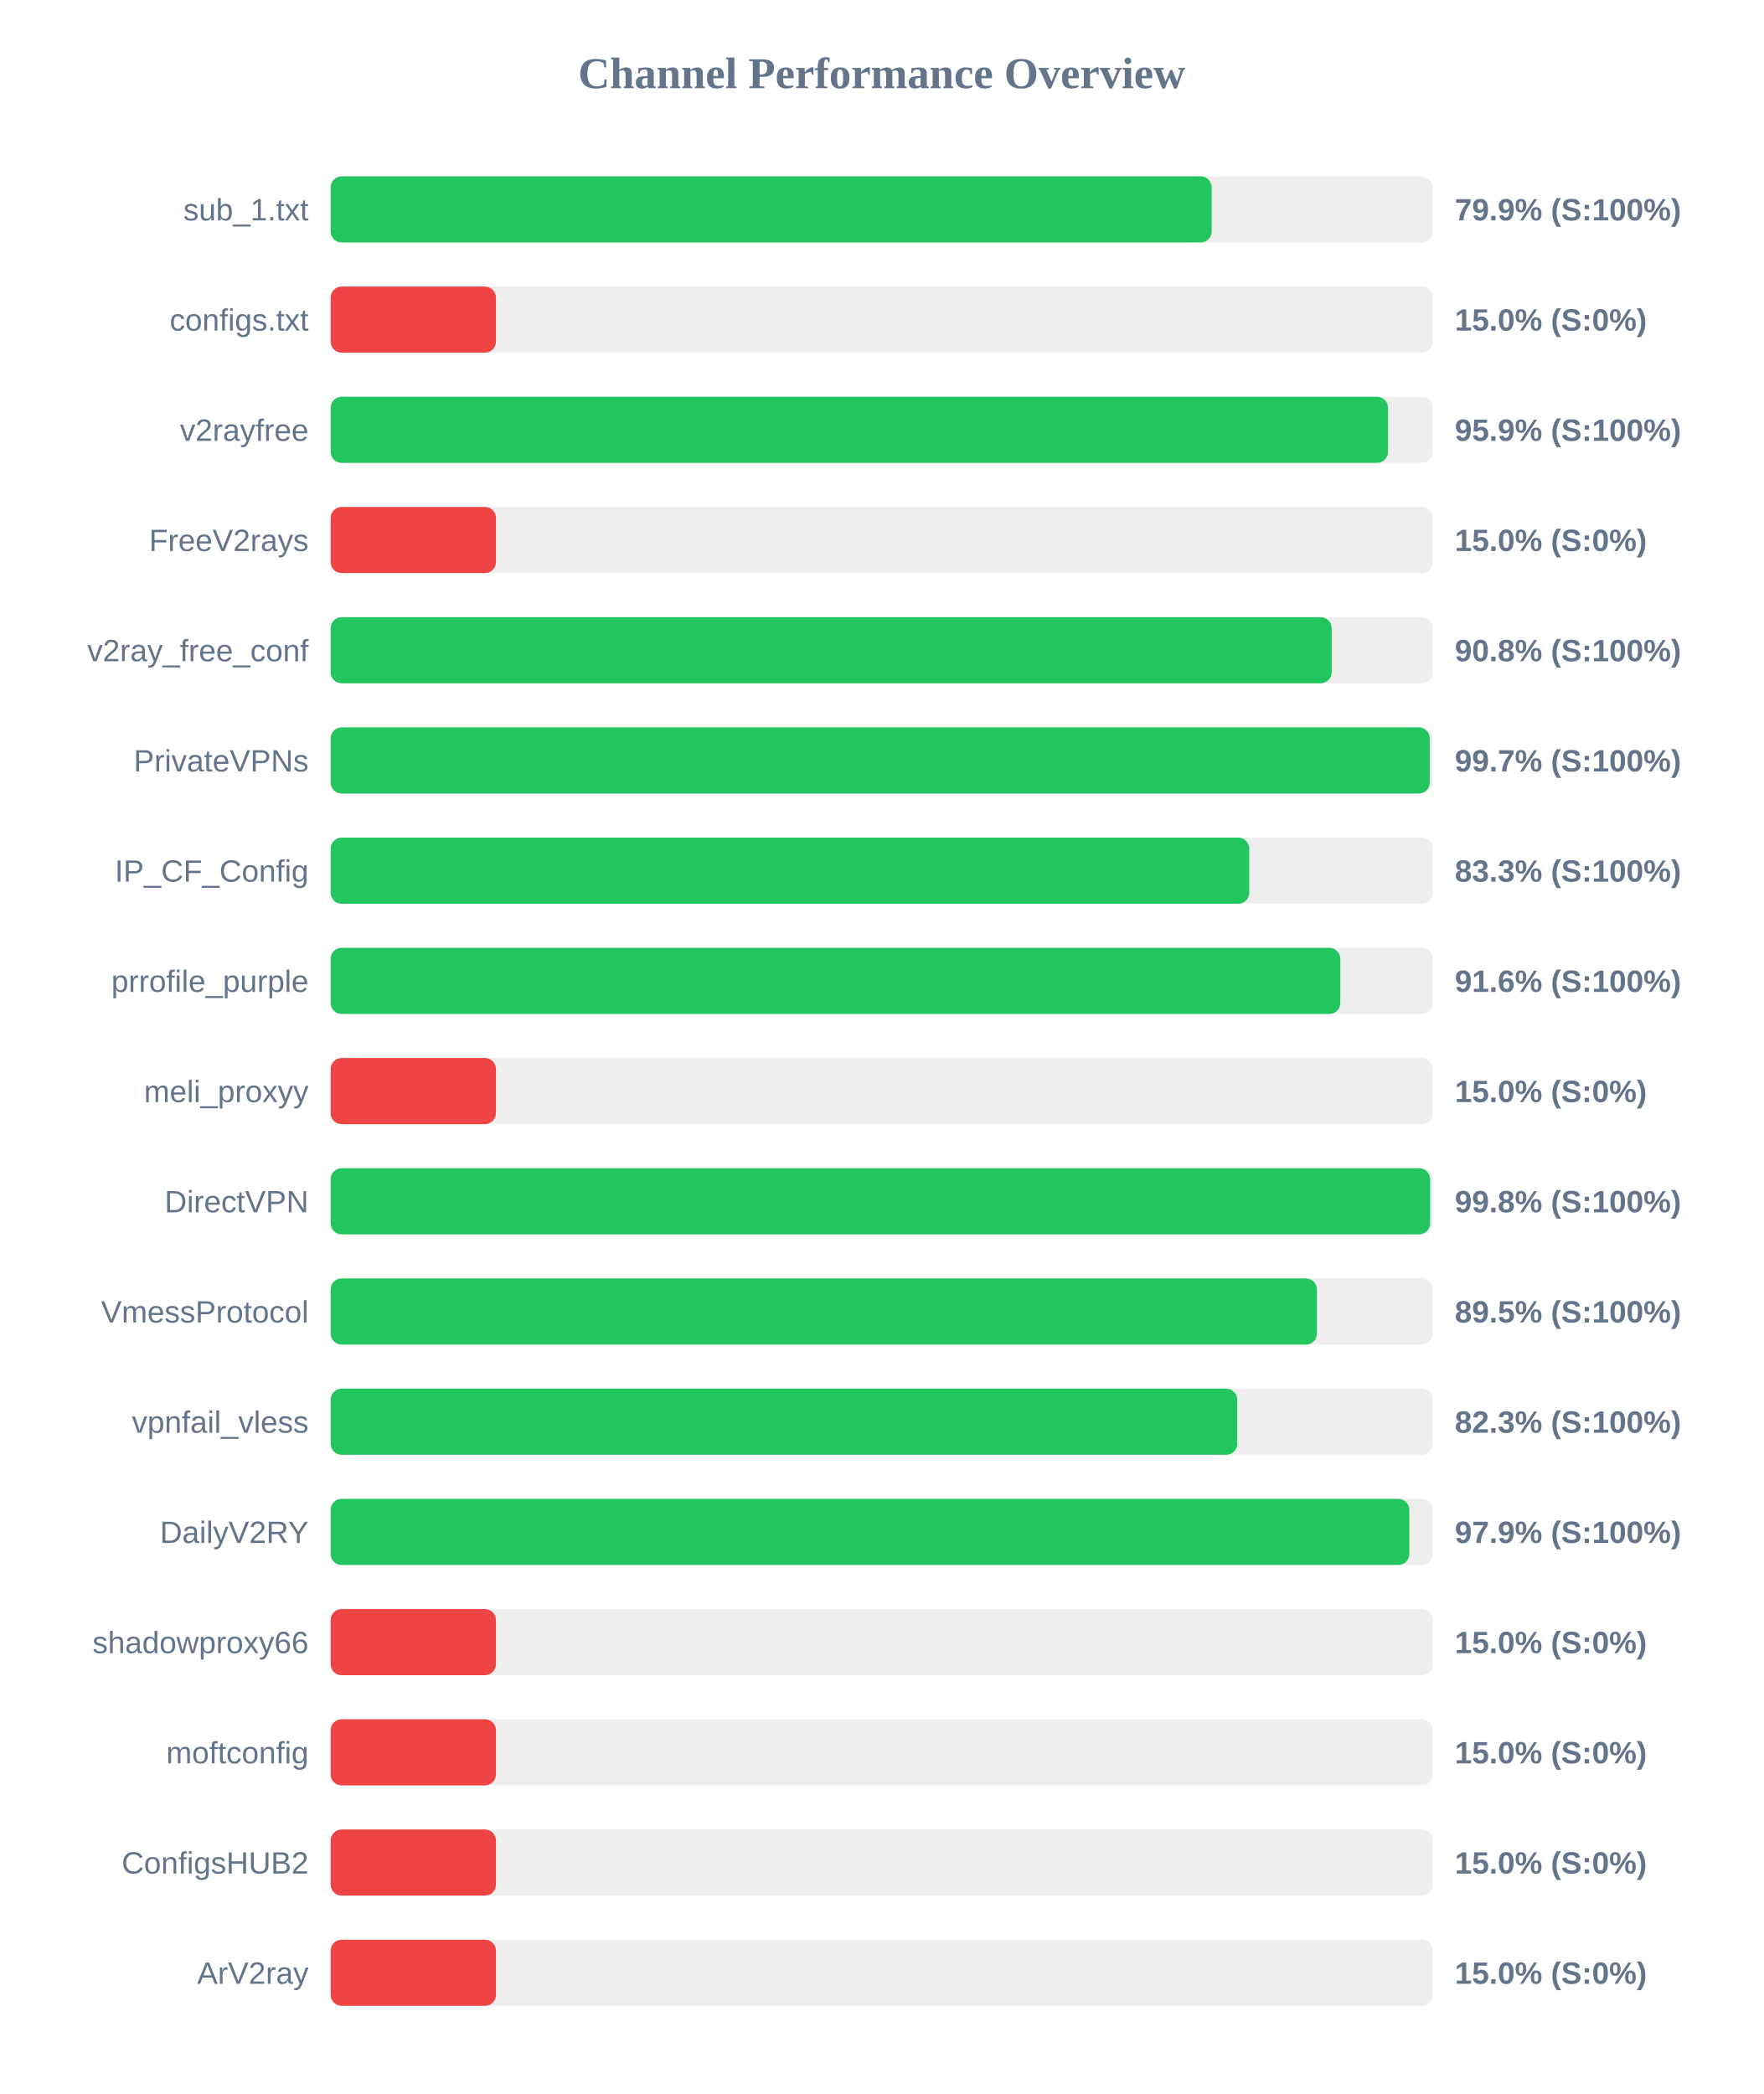
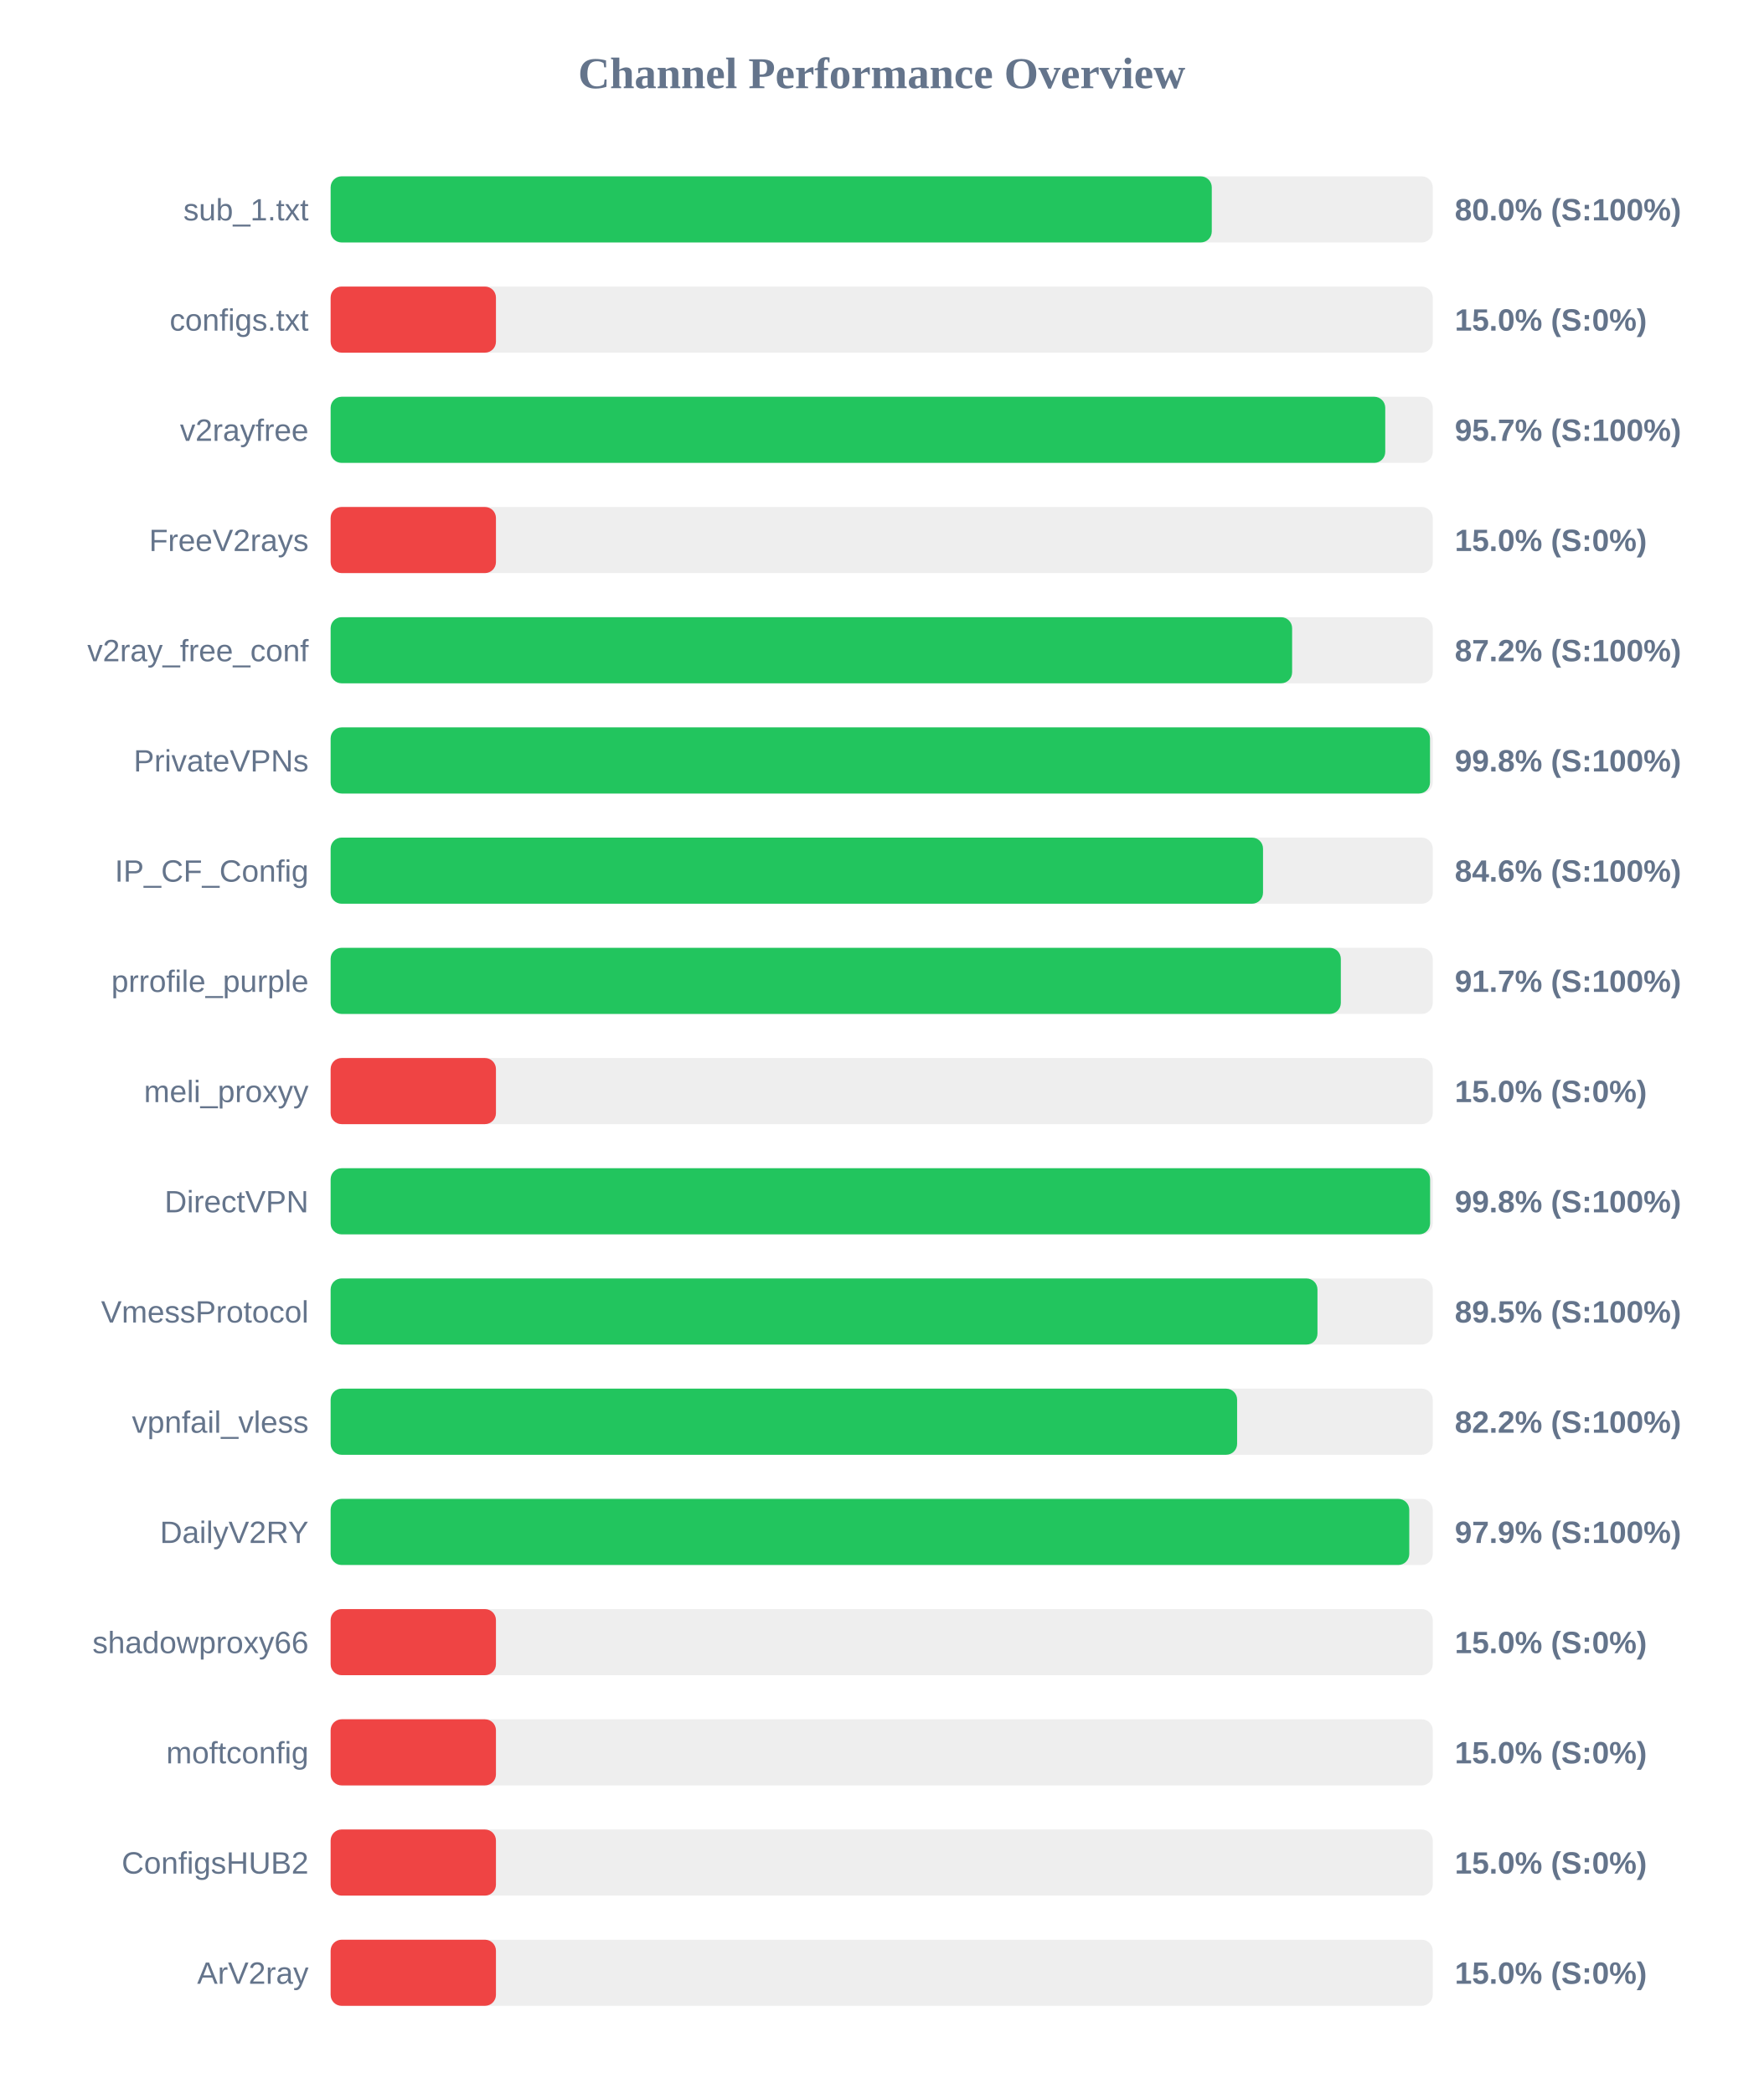
<svg xmlns="http://www.w3.org/2000/svg" width="800" height="950" version="1.1">
  <style>
        .row { font: 14px Arial; fill: #64748b; }
        .score { font: bold 14px Arial; fill: #64748b; }
    </style>
  <text x="400" y="40" text-anchor="middle" font-size="20px" font-weight="bold" fill="#64748b">Channel Performance Overview</text>
  <rect x="150" y="80" width="500" height="30" fill="#eee" rx="5" />
-   <rect x="150" y="80" width="399.7" height="30" fill="#22c55e" rx="5" />
+   <rect x="150" y="80" width="399.75" height="30" fill="#22c55e" rx="5" />
  <text x="140" y="100" text-anchor="end" class="row">sub_1.txt</text>
-   <text x="660" y="100" text-anchor="start" class="score">79.9% (S:100%)</text>
+   <text x="660" y="100" text-anchor="start" class="score">80.0% (S:100%)</text>
  <rect x="150" y="130" width="500" height="30" fill="#eee" rx="5" />
  <rect x="150" y="130" width="75.0" height="30" fill="#ef4444" rx="5" />
  <text x="140" y="150" text-anchor="end" class="row">configs.txt</text>
  <text x="660" y="150" text-anchor="start" class="score">15.0% (S:0%)</text>
  <rect x="150" y="180" width="500" height="30" fill="#eee" rx="5" />
-   <rect x="150" y="180" width="479.7" height="30" fill="#22c55e" rx="5" />
+   <rect x="150" y="180" width="478.45" height="30" fill="#22c55e" rx="5" />
  <text x="140" y="200" text-anchor="end" class="row">v2rayfree</text>
-   <text x="660" y="200" text-anchor="start" class="score">95.9% (S:100%)</text>
+   <text x="660" y="200" text-anchor="start" class="score">95.7% (S:100%)</text>
  <rect x="150" y="230" width="500" height="30" fill="#eee" rx="5" />
  <rect x="150" y="230" width="75.0" height="30" fill="#ef4444" rx="5" />
  <text x="140" y="250" text-anchor="end" class="row">FreeV2rays</text>
  <text x="660" y="250" text-anchor="start" class="score">15.0% (S:0%)</text>
  <rect x="150" y="280" width="500" height="30" fill="#eee" rx="5" />
-   <rect x="150" y="280" width="454.15" height="30" fill="#22c55e" rx="5" />
+   <rect x="150" y="280" width="436.2" height="30" fill="#22c55e" rx="5" />
  <text x="140" y="300" text-anchor="end" class="row">v2ray_free_conf</text>
-   <text x="660" y="300" text-anchor="start" class="score">90.8% (S:100%)</text>
+   <text x="660" y="300" text-anchor="start" class="score">87.2% (S:100%)</text>
  <rect x="150" y="330" width="500" height="30" fill="#eee" rx="5" />
-   <rect x="150" y="330" width="498.65" height="30" fill="#22c55e" rx="5" />
+   <rect x="150" y="330" width="498.75" height="30" fill="#22c55e" rx="5" />
  <text x="140" y="350" text-anchor="end" class="row">PrivateVPNs</text>
-   <text x="660" y="350" text-anchor="start" class="score">99.7% (S:100%)</text>
+   <text x="660" y="350" text-anchor="start" class="score">99.8% (S:100%)</text>
  <rect x="150" y="380" width="500" height="30" fill="#eee" rx="5" />
-   <rect x="150" y="380" width="416.75" height="30" fill="#22c55e" rx="5" />
+   <rect x="150" y="380" width="423.0" height="30" fill="#22c55e" rx="5" />
  <text x="140" y="400" text-anchor="end" class="row">IP_CF_Config</text>
-   <text x="660" y="400" text-anchor="start" class="score">83.3% (S:100%)</text>
+   <text x="660" y="400" text-anchor="start" class="score">84.6% (S:100%)</text>
  <rect x="150" y="430" width="500" height="30" fill="#eee" rx="5" />
-   <rect x="150" y="430" width="458.05" height="30" fill="#22c55e" rx="5" />
+   <rect x="150" y="430" width="458.3" height="30" fill="#22c55e" rx="5" />
  <text x="140" y="450" text-anchor="end" class="row">prrofile_purple</text>
-   <text x="660" y="450" text-anchor="start" class="score">91.6% (S:100%)</text>
+   <text x="660" y="450" text-anchor="start" class="score">91.7% (S:100%)</text>
  <rect x="150" y="480" width="500" height="30" fill="#eee" rx="5" />
  <rect x="150" y="480" width="75.0" height="30" fill="#ef4444" rx="5" />
  <text x="140" y="500" text-anchor="end" class="row">meli_proxyy</text>
  <text x="660" y="500" text-anchor="start" class="score">15.0% (S:0%)</text>
  <rect x="150" y="530" width="500" height="30" fill="#eee" rx="5" />
  <rect x="150" y="530" width="498.8" height="30" fill="#22c55e" rx="5" />
  <text x="140" y="550" text-anchor="end" class="row">DirectVPN</text>
  <text x="660" y="550" text-anchor="start" class="score">99.8% (S:100%)</text>
  <rect x="150" y="580" width="500" height="30" fill="#eee" rx="5" />
-   <rect x="150" y="580" width="447.45" height="30" fill="#22c55e" rx="5" />
+   <rect x="150" y="580" width="447.7" height="30" fill="#22c55e" rx="5" />
  <text x="140" y="600" text-anchor="end" class="row">VmessProtocol</text>
  <text x="660" y="600" text-anchor="start" class="score">89.5% (S:100%)</text>
  <rect x="150" y="630" width="500" height="30" fill="#eee" rx="5" />
-   <rect x="150" y="630" width="411.3" height="30" fill="#22c55e" rx="5" />
+   <rect x="150" y="630" width="411.25" height="30" fill="#22c55e" rx="5" />
  <text x="140" y="650" text-anchor="end" class="row">vpnfail_vless</text>
-   <text x="660" y="650" text-anchor="start" class="score">82.3% (S:100%)</text>
+   <text x="660" y="650" text-anchor="start" class="score">82.2% (S:100%)</text>
  <rect x="150" y="680" width="500" height="30" fill="#eee" rx="5" />
  <rect x="150" y="680" width="489.35" height="30" fill="#22c55e" rx="5" />
  <text x="140" y="700" text-anchor="end" class="row">DailyV2RY</text>
  <text x="660" y="700" text-anchor="start" class="score">97.9% (S:100%)</text>
  <rect x="150" y="730" width="500" height="30" fill="#eee" rx="5" />
  <rect x="150" y="730" width="75.0" height="30" fill="#ef4444" rx="5" />
  <text x="140" y="750" text-anchor="end" class="row">shadowproxy66</text>
  <text x="660" y="750" text-anchor="start" class="score">15.0% (S:0%)</text>
  <rect x="150" y="780" width="500" height="30" fill="#eee" rx="5" />
  <rect x="150" y="780" width="75.0" height="30" fill="#ef4444" rx="5" />
  <text x="140" y="800" text-anchor="end" class="row">moftconfig</text>
  <text x="660" y="800" text-anchor="start" class="score">15.0% (S:0%)</text>
  <rect x="150" y="830" width="500" height="30" fill="#eee" rx="5" />
  <rect x="150" y="830" width="75.0" height="30" fill="#ef4444" rx="5" />
  <text x="140" y="850" text-anchor="end" class="row">ConfigsHUB2</text>
  <text x="660" y="850" text-anchor="start" class="score">15.0% (S:0%)</text>
  <rect x="150" y="880" width="500" height="30" fill="#eee" rx="5" />
  <rect x="150" y="880" width="75.0" height="30" fill="#ef4444" rx="5" />
  <text x="140" y="900" text-anchor="end" class="row">ArV2ray</text>
  <text x="660" y="900" text-anchor="start" class="score">15.0% (S:0%)</text>
</svg>
